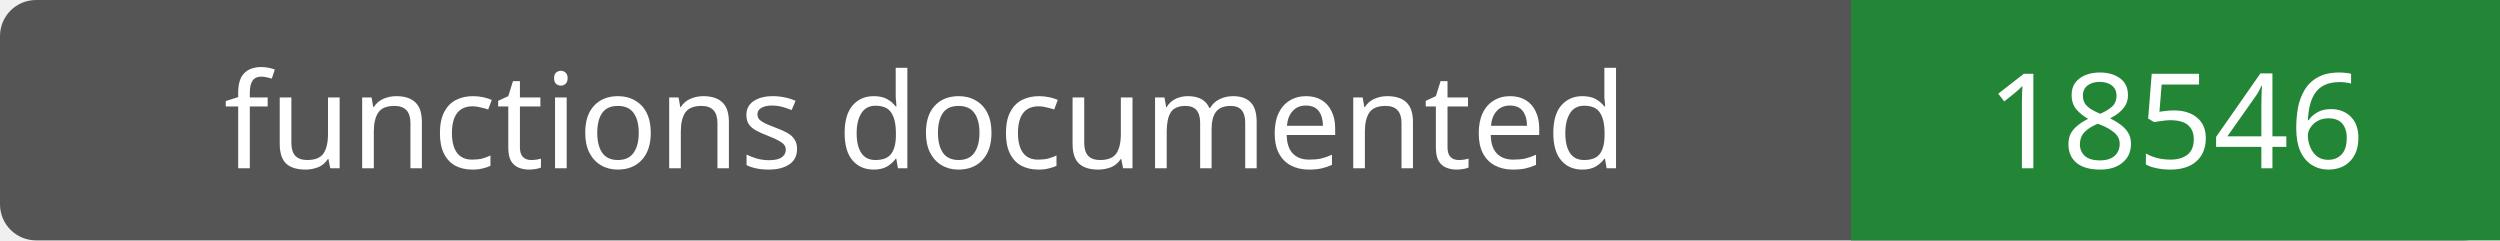
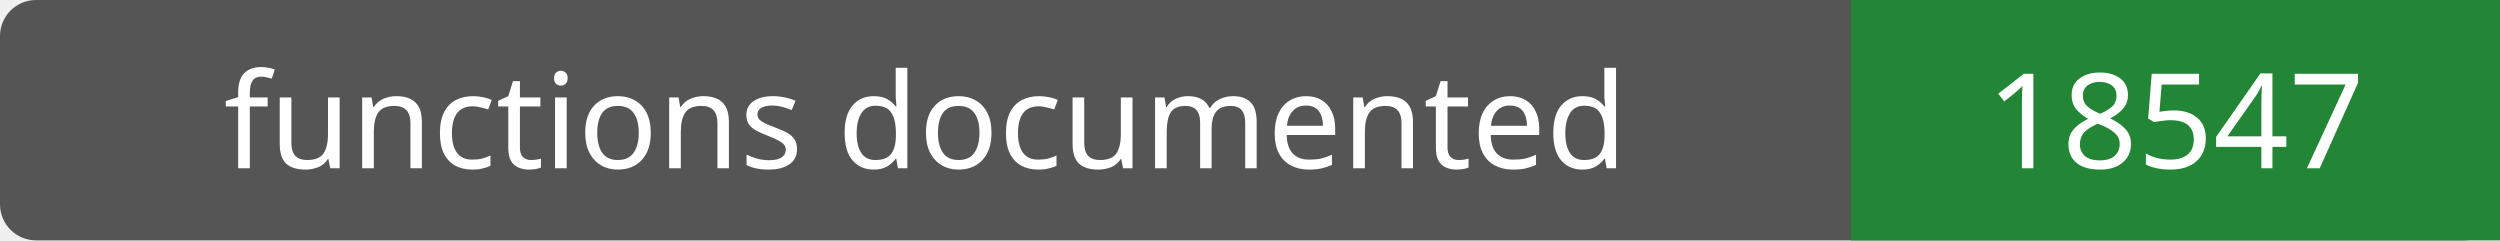
- <svg xmlns="http://www.w3.org/2000/svg" width="208" height="20" role="img" aria-label="functions documented: 18546">
+ <svg xmlns="http://www.w3.org/2000/svg" width="208" height="20" role="img" aria-label="functions documented: 18547">
  <rect width="208" height="20" rx="3" fill="#555" />
  <path fill="#238636" d="M154 0h54v20H154z" />
  <g fill="#fff" text-anchor="middle" font-family="Verdana,sans-serif" font-size="11">
    <text x="77.0" y="14">functions documented</text>
-     <text x="181.0" y="14">18546</text>
+     <text x="181.0" y="14">18547</text>
  </g>
</svg>
